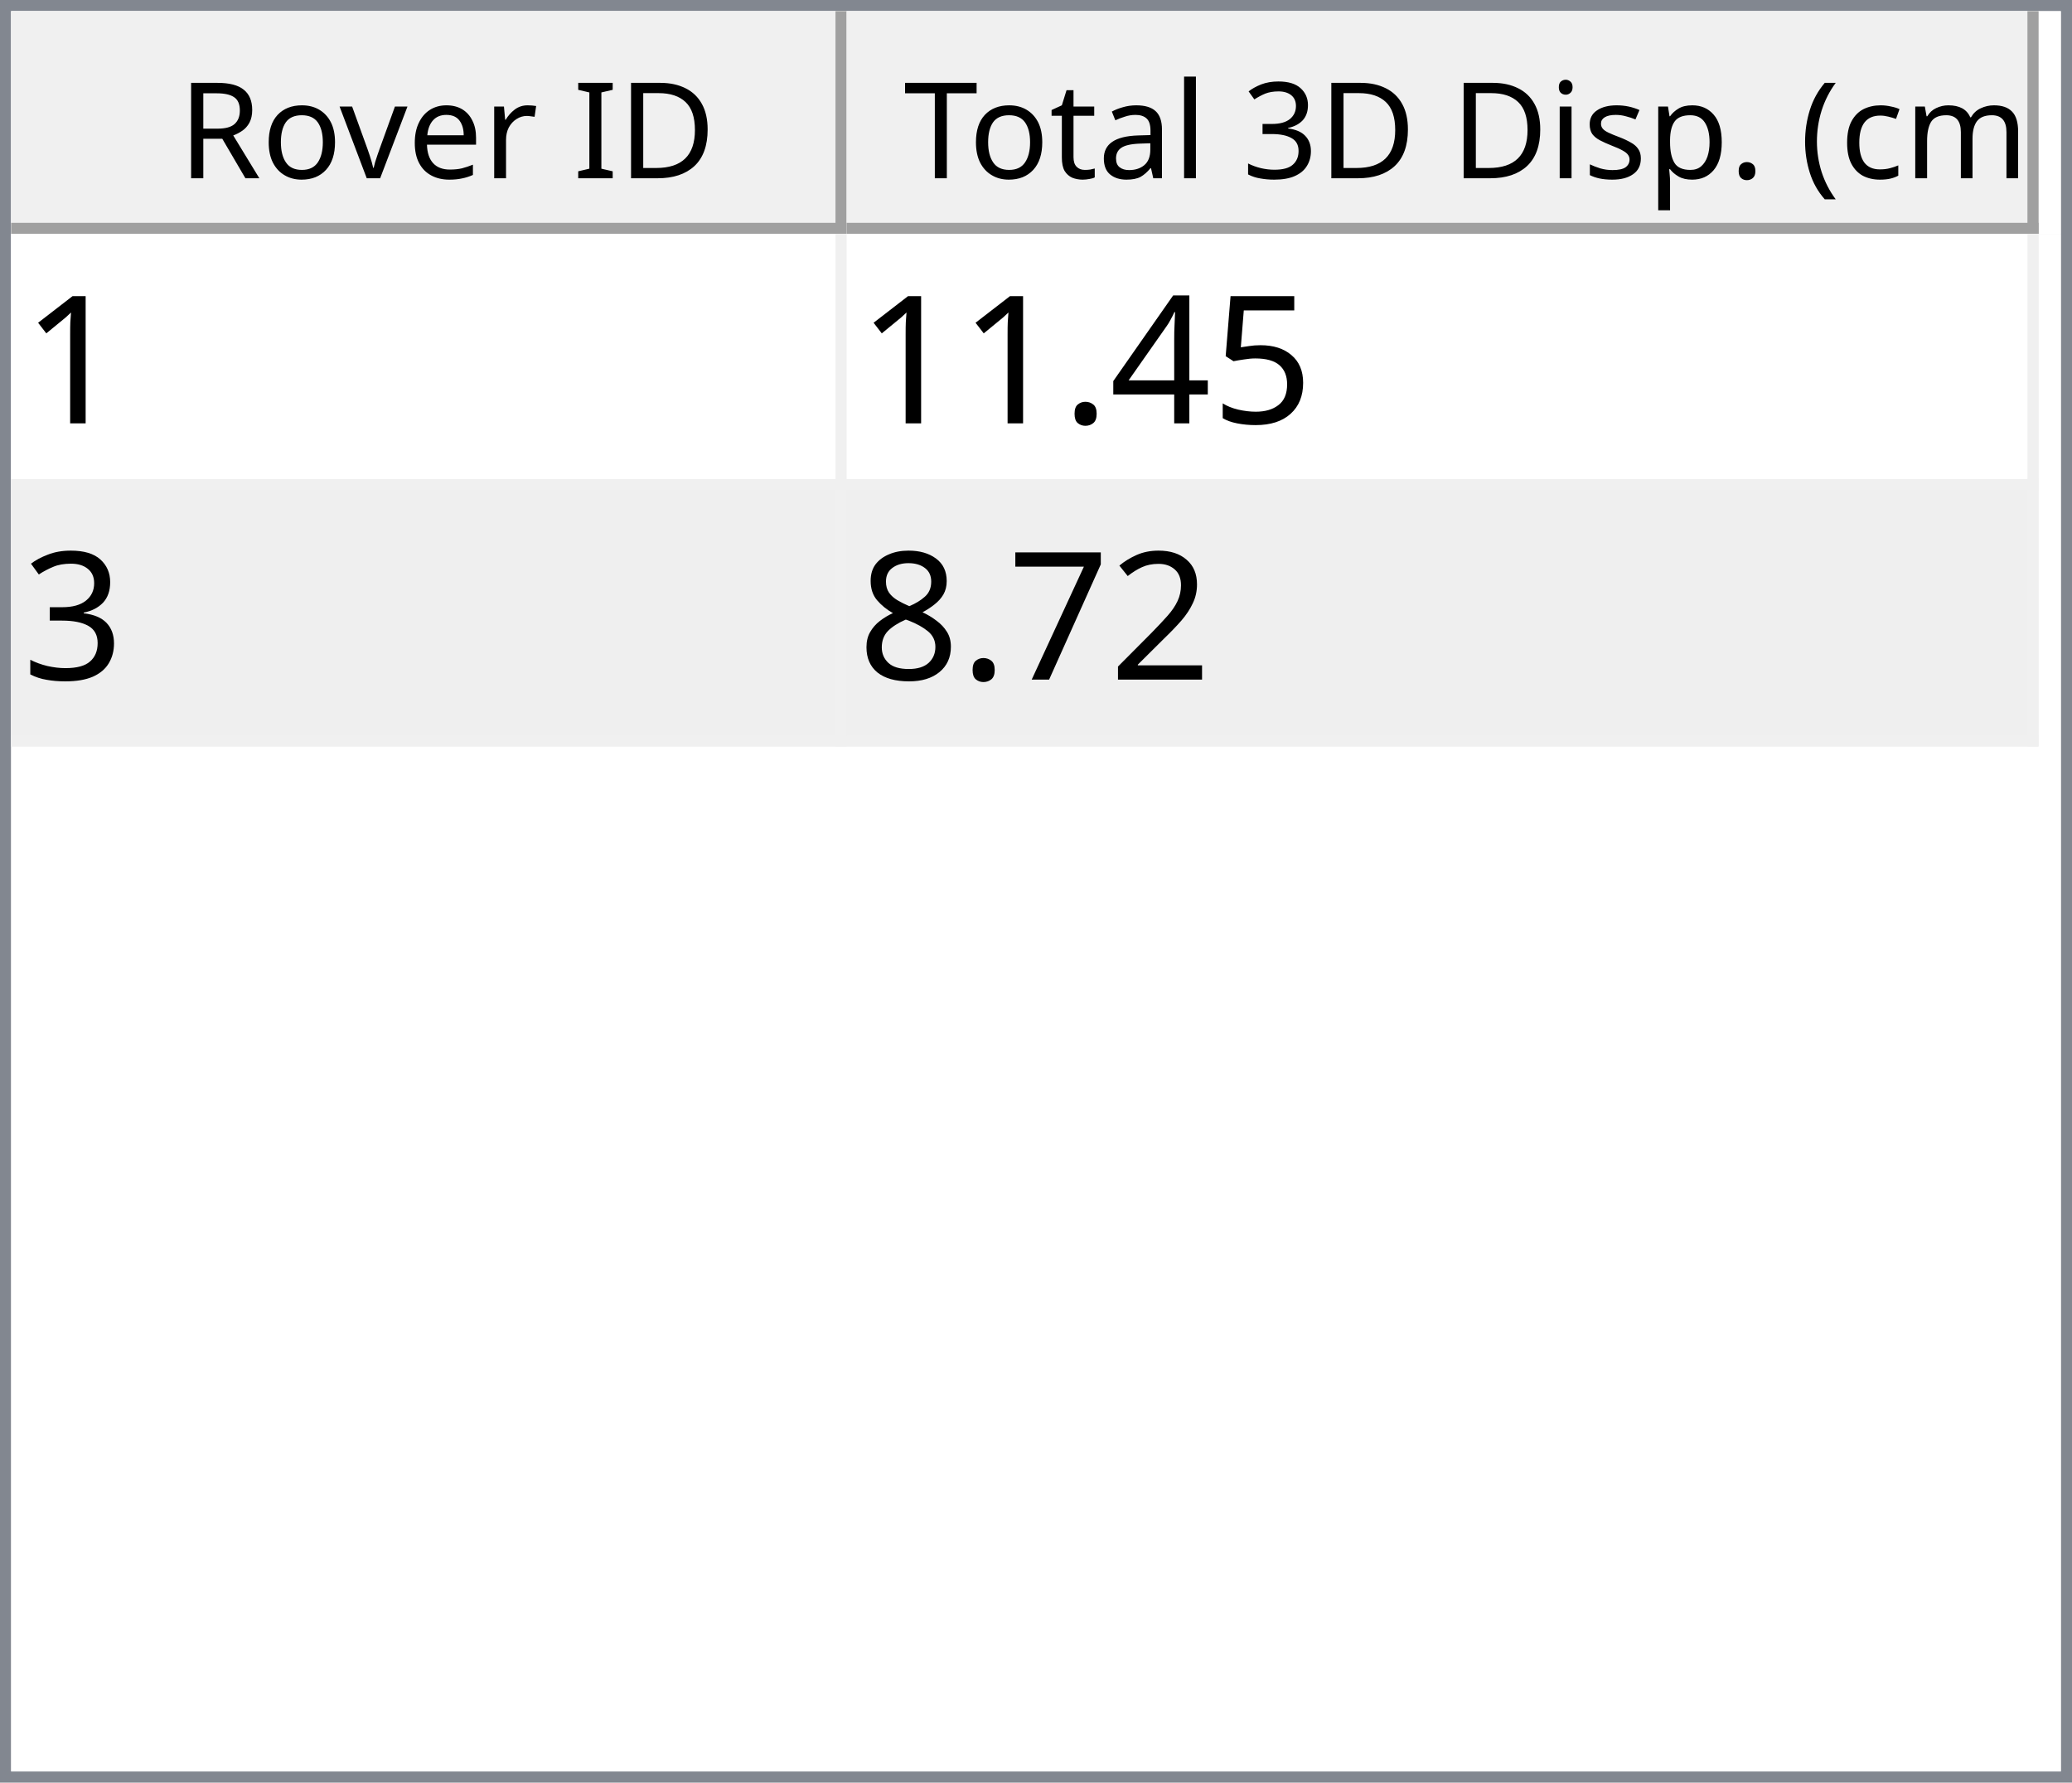
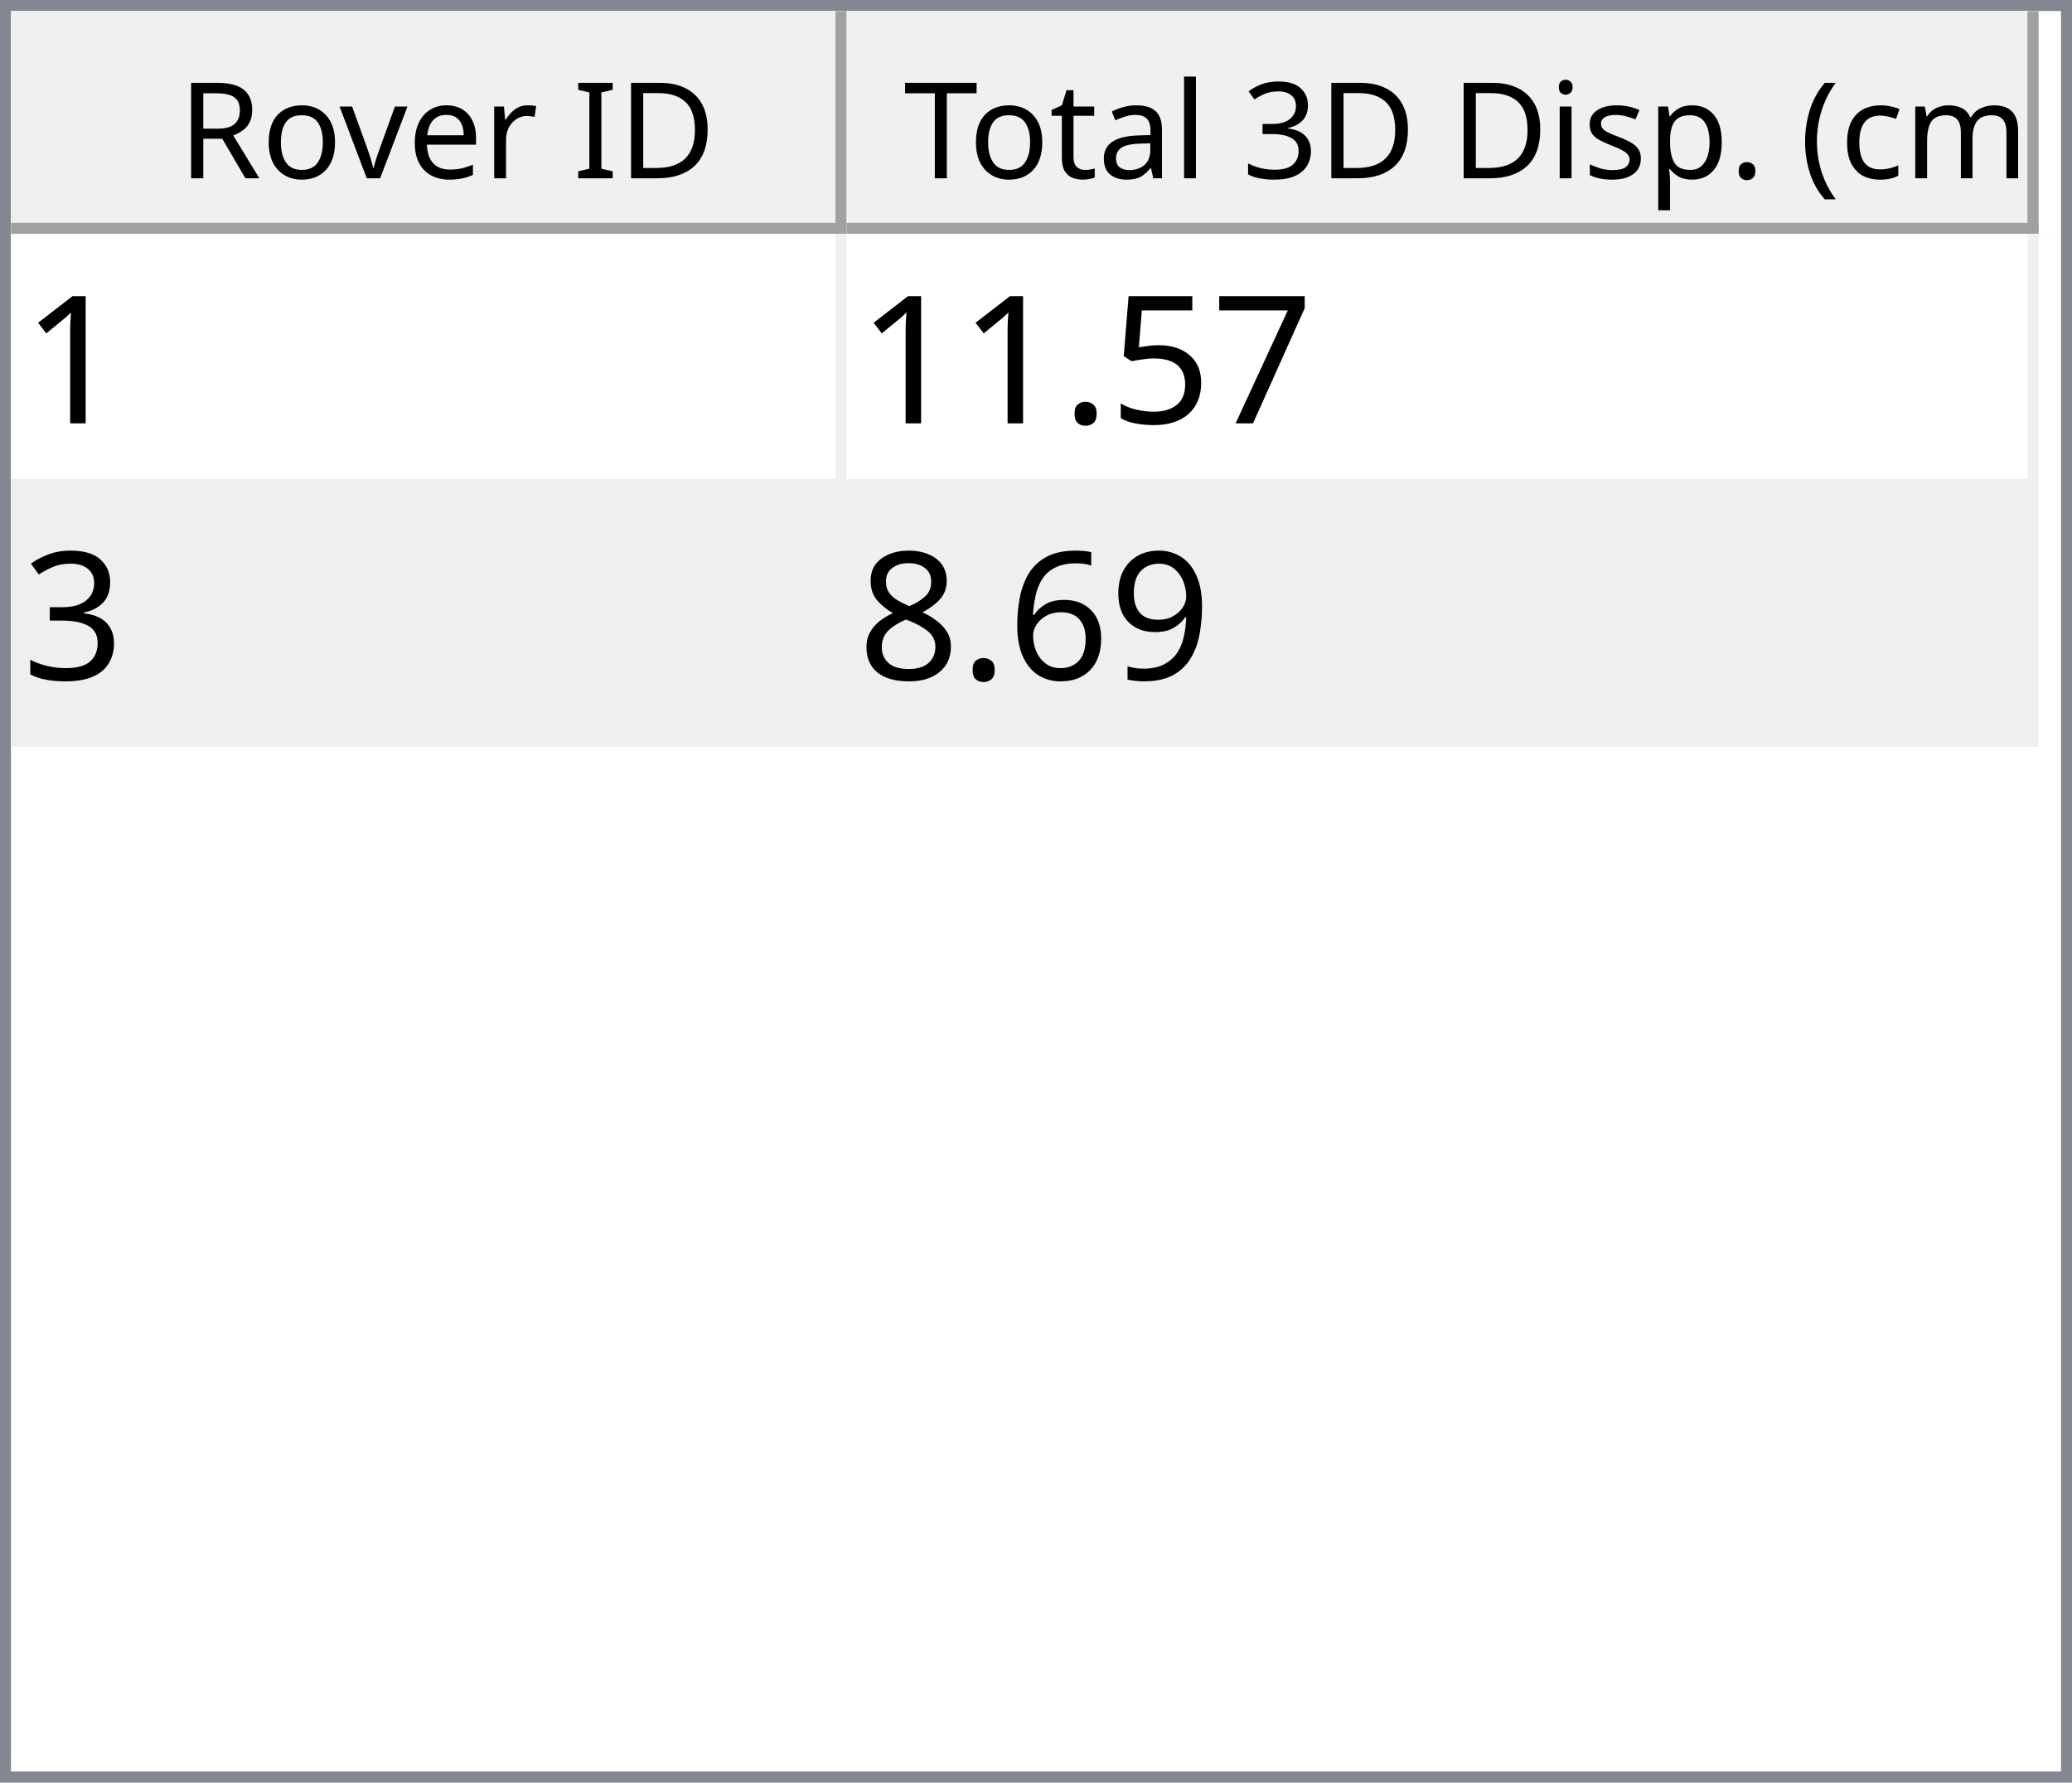
<svg xmlns="http://www.w3.org/2000/svg" style="fill-opacity:1; color-rendering:auto; color-interpolation:auto; text-rendering:auto; stroke:black; stroke-linecap:square; stroke-miterlimit:10; shape-rendering:auto; stroke-opacity:1; fill:black; stroke-dasharray:none; font-weight:normal; stroke-width:1; font-family:'Dialog'; font-style:normal; stroke-linejoin:miter; font-size:12px; stroke-dashoffset:0; image-rendering:auto;" width="186" height="160">
  <defs id="genericDefs" />
  <g>
    <defs id="defs1">
      <clipPath clipPathUnits="userSpaceOnUse" id="clipPath1">
        <path d="M0 0 L186 0 L186 160 L0 160 L0 0 Z" />
      </clipPath>
      <clipPath clipPathUnits="userSpaceOnUse" id="clipPath2">
        <path d="M0 0 L0 160 L186 160 L186 0 Z" />
      </clipPath>
      <clipPath clipPathUnits="userSpaceOnUse" id="clipPath3">
        <path d="M0 0 L0 20 L184 20 L184 0 Z" />
      </clipPath>
      <clipPath clipPathUnits="userSpaceOnUse" id="clipPath4">
        <path d="M0 0 L0 20 L75 20 L75 0 Z" />
      </clipPath>
      <clipPath clipPathUnits="userSpaceOnUse" id="clipPath5">
        <path d="M1 1 L1 19 L74 19 L74 1 Z" />
      </clipPath>
      <clipPath clipPathUnits="userSpaceOnUse" id="clipPath6">
        <path d="M0 0 L0 18 L73 18 L73 0 Z" />
      </clipPath>
      <clipPath clipPathUnits="userSpaceOnUse" id="clipPath7">
        <path d="M-0.5 -0.5 L-0.5 19.5 L74.5 19.5 L74.5 -0.5 Z" />
      </clipPath>
      <clipPath clipPathUnits="userSpaceOnUse" id="clipPath8">
        <path d="M0 0 L0 20 L107 20 L107 0 Z" />
      </clipPath>
      <clipPath clipPathUnits="userSpaceOnUse" id="clipPath9">
        <path d="M1 1 L1 19 L106 19 L106 1 Z" />
      </clipPath>
      <clipPath clipPathUnits="userSpaceOnUse" id="clipPath10">
        <path d="M0 0 L0 18 L105 18 L105 0 Z" />
      </clipPath>
      <clipPath clipPathUnits="userSpaceOnUse" id="clipPath11">
        <path d="M-0.5 -0.5 L-0.5 19.5 L106.5 19.5 L106.5 -0.5 Z" />
      </clipPath>
      <clipPath clipPathUnits="userSpaceOnUse" id="clipPath12">
        <path d="M0 0 L0 138 L184 138 L184 0 Z" />
      </clipPath>
      <clipPath clipPathUnits="userSpaceOnUse" id="clipPath13">
        <path d="M0 0 L0 46 L182 46 L182 0 Z" />
      </clipPath>
      <clipPath clipPathUnits="userSpaceOnUse" id="clipPath14">
        <path d="M-0.5 -0.5 L-0.5 45.5 L181.5 45.5 L181.5 -0.5 Z" />
      </clipPath>
      <clipPath clipPathUnits="userSpaceOnUse" id="clipPath15">
        <path d="M0 0 L0 22 L74 22 L74 0 Z" />
      </clipPath>
      <clipPath clipPathUnits="userSpaceOnUse" id="clipPath16">
        <path d="M0 0 L0 22 L106 22 L106 0 Z" />
      </clipPath>
      <font horiz-adv-x="64.551" id="font1">
        <font-face ascent="107.91" descent="25.098" units-per-em="100" style="font-style:normal; font-family:Segoe UI; font-weight:normal;" />
        <missing-glyph horiz-adv-x="64.551" d="M8.109 0 L8.109 68.266 L56.453 68.266 L56.453 0 L8.109 0 ZM15.328 7.234 L49.219 7.234 L49.219 61.031 L15.328 61.031 L15.328 7.234 Z" />
        <glyph unicode="D" horiz-adv-x="70.117" d="M9.188 0 L9.188 70.016 L28.516 70.016 Q65.531 70.016 65.531 35.891 Q65.531 19.672 55.25 9.836 Q44.969 0 27.734 0 L9.188 0 ZM17.391 62.594 L17.391 7.422 L27.828 7.422 Q41.609 7.422 49.273 14.797 Q56.938 22.172 56.938 35.688 Q56.938 62.594 28.328 62.594 L17.391 62.594 Z" />
        <glyph unicode="I" horiz-adv-x="26.611" d="M17.391 0 L9.188 0 L9.188 70.016 L17.391 70.016 L17.391 0 Z" />
        <glyph unicode=" " horiz-adv-x="27.393" d="" />
        <glyph unicode="r" horiz-adv-x="34.766" d="M34.188 41.891 Q32.078 43.5 28.125 43.5 Q23 43.5 19.555 38.672 Q16.109 33.844 16.109 25.484 L16.109 0 L8.109 0 L8.109 50 L16.109 50 L16.109 39.703 L16.312 39.703 Q18.016 44.969 21.531 47.922 Q25.047 50.875 29.391 50.875 Q32.516 50.875 34.188 50.203 L34.188 41.891 Z" />
        <glyph unicode="e" horiz-adv-x="52.295" d="M48.297 23 L12.984 23 Q13.188 14.656 17.484 10.109 Q21.781 5.562 29.297 5.562 Q37.75 5.562 44.828 11.141 L44.828 3.609 Q38.234 -1.172 27.391 -1.172 Q16.797 -1.172 10.742 5.641 Q4.688 12.453 4.688 24.812 Q4.688 36.469 11.305 43.82 Q17.922 51.172 27.734 51.172 Q37.547 51.172 42.922 44.828 Q48.297 38.484 48.297 27.203 L48.297 23 ZM40.094 29.781 Q40.047 36.719 36.75 40.578 Q33.453 44.438 27.594 44.438 Q21.922 44.438 17.969 40.383 Q14.016 36.328 13.094 29.781 L40.094 29.781 Z" />
        <glyph unicode="v" horiz-adv-x="47.9" d="M47.406 50 L27.484 0 L19.625 0 L0.688 50 L9.469 50 L22.172 13.672 Q23.578 9.672 23.922 6.688 L24.125 6.688 Q24.609 10.453 25.688 13.484 L38.969 50 L47.406 50 Z" />
        <glyph unicode="o" horiz-adv-x="58.594" d="M29 -1.172 Q17.922 -1.172 11.305 5.836 Q4.688 12.844 4.688 24.422 Q4.688 37.016 11.57 44.094 Q18.453 51.172 30.172 51.172 Q41.359 51.172 47.633 44.289 Q53.906 37.406 53.906 25.203 Q53.906 13.234 47.141 6.031 Q40.375 -1.172 29 -1.172 ZM29.594 44.438 Q21.875 44.438 17.383 39.188 Q12.891 33.938 12.891 24.703 Q12.891 15.828 17.43 10.695 Q21.969 5.562 29.594 5.562 Q37.359 5.562 41.531 10.594 Q45.703 15.625 45.703 24.906 Q45.703 34.281 41.531 39.359 Q37.359 44.438 29.594 44.438 Z" />
        <glyph unicode="R" horiz-adv-x="59.814" d="M59.375 0 L49.609 0 L37.891 19.625 Q36.281 22.359 34.766 24.289 Q33.25 26.219 31.664 27.438 Q30.078 28.656 28.25 29.219 Q26.422 29.781 24.125 29.781 L17.391 29.781 L17.391 0 L9.188 0 L9.188 70.016 L30.078 70.016 Q34.672 70.016 38.555 68.867 Q42.438 67.719 45.289 65.375 Q48.141 63.031 49.758 59.547 Q51.375 56.062 51.375 51.375 Q51.375 47.703 50.273 44.656 Q49.172 41.609 47.148 39.211 Q45.125 36.812 42.266 35.133 Q39.406 33.453 35.844 32.516 L35.844 32.328 Q37.594 31.547 38.891 30.547 Q40.188 29.547 41.359 28.18 Q42.531 26.812 43.68 25.078 Q44.828 23.344 46.234 21.047 L59.375 0 ZM17.391 62.594 L17.391 37.203 L28.516 37.203 Q31.594 37.203 34.203 38.133 Q36.812 39.062 38.719 40.797 Q40.625 42.531 41.703 45.047 Q42.781 47.562 42.781 50.688 Q42.781 56.297 39.141 59.445 Q35.5 62.594 28.609 62.594 L17.391 62.594 Z" />
        <glyph unicode=")" horiz-adv-x="30.176" d="M8.297 -15.922 L1.172 -15.922 Q16.406 2.344 16.406 26.812 Q16.406 51.469 1.078 70.016 L8.297 70.016 Q23.531 52.156 23.531 26.703 Q23.531 1.375 8.297 -15.922 Z" />
        <glyph unicode="m" horiz-adv-x="86.133" d="M79.109 0 L71.094 0 L71.094 28.719 Q71.094 37.016 68.531 40.727 Q65.969 44.438 59.906 44.438 Q54.781 44.438 51.195 39.75 Q47.609 35.062 47.609 28.516 L47.609 0 L39.594 0 L39.594 29.688 Q39.594 44.438 28.219 44.438 Q22.953 44.438 19.531 40.016 Q16.109 35.594 16.109 28.516 L16.109 0 L8.109 0 L8.109 50 L16.109 50 L16.109 42.094 L16.312 42.094 Q21.625 51.172 31.844 51.172 Q36.969 51.172 40.773 48.312 Q44.578 45.453 46 40.828 Q51.562 51.172 62.594 51.172 Q79.109 51.172 79.109 30.812 L79.109 0 Z" />
        <glyph unicode="c" horiz-adv-x="46.191" d="M42.188 2.297 Q36.422 -1.172 28.516 -1.172 Q17.828 -1.172 11.258 5.789 Q4.688 12.75 4.688 23.828 Q4.688 36.188 11.766 43.68 Q18.844 51.172 30.672 51.172 Q37.25 51.172 42.281 48.734 L42.281 40.531 Q36.719 44.438 30.375 44.438 Q22.703 44.438 17.797 38.945 Q12.891 33.453 12.891 24.516 Q12.891 15.719 17.508 10.641 Q22.125 5.562 29.891 5.562 Q36.422 5.562 42.188 9.906 L42.188 2.297 Z" />
        <glyph unicode="(" horiz-adv-x="30.176" d="M29.109 -15.922 L21.969 -15.922 Q6.844 1.375 6.844 26.703 Q6.844 52.156 21.969 70.016 L29.203 70.016 Q13.875 51.469 13.875 26.812 Q13.875 2.344 29.109 -15.922 Z" />
        <glyph unicode="." horiz-adv-x="21.68" d="M10.891 -1.078 Q8.641 -1.078 7.055 0.539 Q5.469 2.156 5.469 4.391 Q5.469 6.641 7.055 8.273 Q8.641 9.906 10.891 9.906 Q13.188 9.906 14.797 8.273 Q16.406 6.641 16.406 4.391 Q16.406 2.156 14.797 0.539 Q13.188 -1.078 10.891 -1.078 Z" />
        <glyph unicode="p" horiz-adv-x="58.789" d="M16.312 7.234 L16.109 7.234 L16.109 -23 L8.109 -23 L8.109 50 L16.109 50 L16.109 41.219 L16.312 41.219 Q22.219 51.172 33.594 51.172 Q43.266 51.172 48.688 44.461 Q54.109 37.75 54.109 26.469 Q54.109 13.922 48 6.375 Q41.891 -1.172 31.297 -1.172 Q21.578 -1.172 16.312 7.234 ZM16.109 27.391 L16.109 20.406 Q16.109 14.203 20.141 9.883 Q24.172 5.562 30.375 5.562 Q37.641 5.562 41.773 11.133 Q45.906 16.703 45.906 26.609 Q45.906 34.969 42.047 39.703 Q38.188 44.438 31.594 44.438 Q24.609 44.438 20.359 39.578 Q16.109 34.719 16.109 27.391 Z" />
        <glyph unicode="s" horiz-adv-x="42.432" d="M5.078 1.812 L5.078 10.406 Q11.625 5.562 19.484 5.562 Q30.031 5.562 30.031 12.594 Q30.031 14.594 29.125 15.992 Q28.219 17.391 26.68 18.461 Q25.141 19.531 23.07 20.383 Q21 21.234 18.609 22.172 Q15.281 23.484 12.766 24.828 Q10.25 26.172 8.57 27.859 Q6.891 29.547 6.031 31.695 Q5.172 33.844 5.172 36.719 Q5.172 40.234 6.789 42.945 Q8.406 45.656 11.086 47.484 Q13.766 49.312 17.211 50.242 Q20.656 51.172 24.312 51.172 Q30.812 51.172 35.938 48.922 L35.938 40.828 Q30.422 44.438 23.25 44.438 Q21 44.438 19.195 43.922 Q17.391 43.406 16.094 42.477 Q14.797 41.547 14.086 40.258 Q13.375 38.969 13.375 37.406 Q13.375 35.453 14.086 34.133 Q14.797 32.812 16.164 31.789 Q17.531 30.766 19.484 29.938 Q21.438 29.109 23.922 28.125 Q27.25 26.859 29.883 25.516 Q32.516 24.172 34.375 22.484 Q36.234 20.797 37.234 18.602 Q38.234 16.406 38.234 13.375 Q38.234 9.672 36.602 6.938 Q34.969 4.203 32.234 2.398 Q29.5 0.594 25.93 -0.289 Q22.359 -1.172 18.453 -1.172 Q10.75 -1.172 5.078 1.812 Z" />
        <glyph unicode="i" horiz-adv-x="24.219" d="M12.203 62.703 Q10.062 62.703 8.547 64.164 Q7.031 65.625 7.031 67.875 Q7.031 70.125 8.547 71.609 Q10.062 73.094 12.203 73.094 Q14.406 73.094 15.945 71.609 Q17.484 70.125 17.484 67.875 Q17.484 65.719 15.945 64.211 Q14.406 62.703 12.203 62.703 ZM16.109 0 L8.109 0 L8.109 50 L16.109 50 L16.109 0 Z" />
        <glyph unicode="3" horiz-adv-x="53.906" d="M46.531 19.828 Q46.531 15.094 44.75 11.211 Q42.969 7.328 39.719 4.57 Q36.469 1.812 31.93 0.297 Q27.391 -1.219 21.922 -1.219 Q11.922 -1.219 6 2.594 L6 11.188 Q13.094 5.609 22.219 5.609 Q25.875 5.609 28.828 6.539 Q31.781 7.469 33.906 9.227 Q36.031 10.984 37.18 13.477 Q38.328 15.969 38.328 19.094 Q38.328 32.812 18.797 32.812 L12.984 32.812 L12.984 39.594 L18.5 39.594 Q35.797 39.594 35.797 52.484 Q35.797 64.406 22.609 64.406 Q15.188 64.406 8.688 59.422 L8.688 67.188 Q15.375 71.188 24.609 71.188 Q29 71.188 32.57 69.969 Q36.141 68.75 38.68 66.555 Q41.219 64.359 42.609 61.281 Q44 58.203 44 54.5 Q44 40.672 30.031 36.719 L30.031 36.531 Q33.594 36.141 36.625 34.797 Q39.656 33.453 41.852 31.305 Q44.047 29.156 45.289 26.25 Q46.531 23.344 46.531 19.828 Z" />
        <glyph unicode="l" horiz-adv-x="24.219" d="M16.109 0 L8.109 0 L8.109 74.031 L16.109 74.031 L16.109 0 Z" />
        <glyph unicode="a" horiz-adv-x="50.879" d="M43.891 0 L35.891 0 L35.891 7.812 L35.688 7.812 Q30.469 -1.172 20.312 -1.172 Q12.844 -1.172 8.617 2.781 Q4.391 6.734 4.391 13.281 Q4.391 27.297 20.906 29.594 L35.891 31.688 Q35.891 44.438 25.594 44.438 Q16.547 44.438 9.281 38.281 L9.281 46.484 Q16.656 51.172 26.266 51.172 Q43.891 51.172 43.891 32.516 L43.891 0 ZM35.891 25.297 L23.828 23.641 Q18.266 22.859 15.43 20.875 Q12.594 18.891 12.594 13.875 Q12.594 10.203 15.211 7.883 Q17.828 5.562 22.172 5.562 Q28.125 5.562 32.008 9.742 Q35.891 13.922 35.891 20.312 L35.891 25.297 Z" />
        <glyph unicode="t" horiz-adv-x="33.887" d="M31.297 0.484 Q28.469 -1.078 23.828 -1.078 Q10.688 -1.078 10.688 13.578 L10.688 43.172 L2.094 43.172 L2.094 50 L10.688 50 L10.688 62.203 L18.703 64.797 L18.703 50 L31.297 50 L31.297 43.172 L18.703 43.172 L18.703 14.984 Q18.703 9.969 20.414 7.82 Q22.125 5.672 26.078 5.672 Q29.109 5.672 31.297 7.328 L31.297 0.484 Z" />
        <glyph unicode="T" horiz-adv-x="52.393" d="M50.594 62.594 L30.375 62.594 L30.375 0 L22.172 0 L22.172 62.594 L2 62.594 L2 70.016 L50.594 70.016 L50.594 62.594 Z" />
      </font>
      <font horiz-adv-x="75.0" id="font2">
        <font-face ascent="100.537" descent="21.973" units-per-em="100" style="font-style:normal; font-family:sans-serif; font-weight:normal;" />
        <missing-glyph horiz-adv-x="75.0" d="M12.5 0 L12.5 62.5 L62.5 62.5 L62.5 0 L12.5 0 ZM14.062 1.562 L60.938 1.562 L60.938 60.938 L14.062 60.938 L14.062 1.562 Z" />
        <glyph unicode="1" horiz-adv-x="55.615" d="M37.25 0 L28.469 0 L28.469 56 Q25.297 52.984 20.141 49.953 Q14.984 46.922 10.891 45.406 L10.891 53.906 Q18.266 57.375 23.781 62.305 Q29.297 67.234 31.594 71.875 L37.25 71.875 L37.25 0 Z" />
+         <glyph unicode="7" horiz-adv-x="55.615" d="M4.734 62.203 L4.734 70.656 L51.078 70.656 L51.078 63.812 Q44.234 56.547 37.523 44.484 Q30.812 32.422 27.156 19.672 Q24.516 10.688 23.781 0 L14.75 0 Q14.891 8.453 18.062 20.414 Q21.234 32.375 27.172 43.484 Q33.109 54.594 39.797 62.203 L4.734 62.203 Z" />
        <glyph unicode="5" horiz-adv-x="55.615" d="M4.156 18.75 L13.375 19.531 Q14.406 12.797 18.141 9.398 Q21.875 6 27.156 6 Q33.5 6 37.891 10.789 Q42.281 15.578 42.281 23.484 Q42.281 31 38.062 35.352 Q33.844 39.703 27 39.703 Q22.75 39.703 19.336 37.773 Q15.922 35.844 13.969 32.766 L5.719 33.844 L12.641 70.609 L48.25 70.609 L48.25 62.203 L19.672 62.203 L15.828 42.969 Q22.266 47.469 29.344 47.469 Q38.719 47.469 45.164 40.969 Q51.609 34.469 51.609 24.266 Q51.609 14.547 45.953 7.469 Q39.062 -1.219 27.156 -1.219 Q17.391 -1.219 11.211 4.25 Q5.031 9.719 4.156 18.75 Z" />
-         <glyph unicode="4" horiz-adv-x="55.615" d="M32.328 0 L32.328 17.141 L1.266 17.141 L1.266 25.203 L33.938 71.578 L41.109 71.578 L41.109 25.203 L50.781 25.203 L50.781 17.141 L41.109 17.141 L41.109 0 L32.328 0 ZM32.328 25.203 L32.328 57.469 L9.906 25.203 L32.328 25.203 Z" />
        <glyph unicode="." horiz-adv-x="27.783" d="M9.078 0 L9.078 10.016 L19.094 10.016 L19.094 0 L9.078 0 Z" />
        <glyph unicode="3" horiz-adv-x="55.615" d="M4.203 18.891 L12.984 20.062 Q14.5 12.594 18.141 9.297 Q21.781 6 27 6 Q33.203 6 37.477 10.297 Q41.75 14.594 41.75 20.953 Q41.75 27 37.797 30.93 Q33.844 34.859 27.734 34.859 Q25.25 34.859 21.531 33.891 L22.516 41.609 Q23.391 41.5 23.922 41.5 Q29.547 41.5 34.039 44.43 Q38.531 47.359 38.531 53.469 Q38.531 58.297 35.258 61.477 Q31.984 64.656 26.812 64.656 Q21.688 64.656 18.266 61.43 Q14.844 58.203 13.875 51.766 L5.078 53.328 Q6.688 62.156 12.398 67.016 Q18.109 71.875 26.609 71.875 Q32.469 71.875 37.398 69.359 Q42.328 66.844 44.945 62.5 Q47.562 58.156 47.562 53.266 Q47.562 48.641 45.07 44.828 Q42.578 41.016 37.703 38.766 Q44.047 37.312 47.562 32.695 Q51.078 28.078 51.078 21.141 Q51.078 11.766 44.242 5.25 Q37.406 -1.266 26.953 -1.266 Q17.531 -1.266 11.305 4.352 Q5.078 9.969 4.203 18.891 Z" />
-         <glyph unicode="2" horiz-adv-x="55.615" d="M50.344 8.453 L50.344 0 L3.031 0 Q2.938 3.172 4.047 6.109 Q5.859 10.938 9.836 15.625 Q13.812 20.312 21.344 26.469 Q33.016 36.031 37.117 41.625 Q41.219 47.219 41.219 52.203 Q41.219 57.422 37.477 61.008 Q33.734 64.594 27.734 64.594 Q21.391 64.594 17.578 60.789 Q13.766 56.984 13.719 50.25 L4.688 51.172 Q5.609 61.281 11.664 66.578 Q17.719 71.875 27.938 71.875 Q38.234 71.875 44.242 66.164 Q50.25 60.453 50.25 52 Q50.25 47.703 48.492 43.555 Q46.734 39.406 42.656 34.812 Q38.578 30.219 29.109 22.219 Q21.188 15.578 18.945 13.211 Q16.703 10.844 15.234 8.453 L50.344 8.453 Z" />
-         <glyph unicode="7" horiz-adv-x="55.615" d="M4.734 62.203 L4.734 70.656 L51.078 70.656 L51.078 63.812 Q44.234 56.547 37.523 44.484 Q30.812 32.422 27.156 19.672 Q24.516 10.688 23.781 0 L14.75 0 Q14.891 8.453 18.062 20.414 Q21.234 32.375 27.172 43.484 Q33.109 54.594 39.797 62.203 L4.734 62.203 Z" />
+         <glyph unicode="9" horiz-adv-x="55.615" d="M5.469 16.547 L13.922 17.328 Q14.984 11.375 18.016 8.688 Q21.047 6 25.781 6 Q29.828 6 32.883 7.859 Q35.938 9.719 37.891 12.82 Q39.844 15.922 41.164 21.195 Q42.484 26.469 42.484 31.938 Q42.484 32.516 42.438 33.688 Q39.797 29.5 35.234 26.883 Q30.672 24.266 25.344 24.266 Q16.453 24.266 10.305 30.711 Q4.156 37.156 4.156 47.703 Q4.156 58.594 10.578 65.234 Q17 71.875 26.656 71.875 Q33.641 71.875 39.43 68.117 Q45.219 64.359 48.219 57.398 Q51.219 50.438 51.219 37.25 Q51.219 23.531 48.242 15.406 Q45.266 7.281 39.383 3.031 Q33.5 -1.219 25.594 -1.219 Q17.188 -1.219 11.867 3.445 Q6.547 8.109 5.469 16.547 ZM41.453 48.141 Q41.453 55.719 37.43 60.156 Q33.406 64.594 27.734 64.594 Q21.875 64.594 17.531 59.812 Q13.188 55.031 13.188 47.406 Q13.188 40.578 17.312 36.305 Q21.438 32.031 27.484 32.031 Q33.594 32.031 37.523 36.305 Q41.453 40.578 41.453 48.141 Z" />
+         <glyph unicode="6" horiz-adv-x="55.615" d="M49.75 54.047 L41.016 53.375 Q39.844 58.547 37.703 60.891 Q34.125 64.656 28.906 64.656 Q24.703 64.656 21.531 62.312 Q17.391 59.281 14.992 53.469 Q12.594 47.656 12.5 36.922 Q15.672 41.75 20.266 44.094 Q24.859 46.438 29.891 46.438 Q38.672 46.438 44.852 39.969 Q51.031 33.5 51.031 23.25 Q51.031 16.5 48.125 10.719 Q45.219 4.938 40.141 1.859 Q35.062 -1.219 28.609 -1.219 Q17.625 -1.219 10.695 6.859 Q3.766 14.938 3.766 33.5 Q3.766 54.25 11.422 63.672 Q18.109 71.875 29.438 71.875 Q37.891 71.875 43.289 67.141 Q48.688 62.406 49.75 54.047 ZM13.875 23.188 Q13.875 18.656 15.797 14.508 Q17.719 10.359 21.188 8.18 Q24.656 6 28.469 6 Q34.031 6 38.039 10.492 Q42.047 14.984 42.047 22.703 Q42.047 30.125 38.086 34.398 Q34.125 38.672 28.125 38.672 Q22.172 38.672 18.023 34.398 Q13.875 30.125 13.875 23.188 Z" />
        <glyph unicode="8" horiz-adv-x="55.615" d="M17.672 38.812 Q12.203 40.828 9.57 44.539 Q6.938 48.25 6.938 53.422 Q6.938 61.234 12.555 66.555 Q18.172 71.875 27.484 71.875 Q36.859 71.875 42.578 66.43 Q48.297 60.984 48.297 53.172 Q48.297 48.188 45.68 44.508 Q43.062 40.828 37.75 38.812 Q44.344 36.672 47.781 31.883 Q51.219 27.094 51.219 20.453 Q51.219 11.281 44.727 5.031 Q38.234 -1.219 27.641 -1.219 Q17.047 -1.219 10.547 5.055 Q4.047 11.328 4.047 20.703 Q4.047 27.688 7.594 32.398 Q11.141 37.109 17.672 38.812 ZM15.922 53.719 Q15.922 48.641 19.195 45.414 Q22.469 42.188 27.688 42.188 Q32.766 42.188 36.016 45.383 Q39.266 48.578 39.266 53.219 Q39.266 58.062 35.914 61.359 Q32.562 64.656 27.594 64.656 Q22.562 64.656 19.242 61.43 Q15.922 58.203 15.922 53.719 ZM13.094 20.656 Q13.094 16.891 14.875 13.375 Q16.656 9.859 20.172 7.93 Q23.688 6 27.734 6 Q34.031 6 38.133 10.055 Q42.234 14.109 42.234 20.359 Q42.234 26.703 38.016 30.859 Q33.797 35.016 27.438 35.016 Q21.234 35.016 17.164 30.914 Q13.094 26.812 13.094 20.656 Z" />
      </font>
    </defs>
    <g style="fill:white; stroke:white;">
      <rect x="0" y="0" width="186" style="clip-path:url(#clipPath1); stroke:none;" height="160" />
    </g>
    <g style="fill:white; text-rendering:optimizeSpeed; color-rendering:optimizeSpeed; image-rendering:optimizeSpeed; shape-rendering:crispEdges; stroke:white; color-interpolation:sRGB;">
      <rect x="0" width="186" height="160" y="0" style="stroke:none;" />
      <path style="stroke:none;" d="M0 160 L186 160 L186 0 L0 0 Z" />
    </g>
    <g style="fill:rgb(240,240,240); font-family:'Segoe UI'; stroke:rgb(240,240,240);">
      <rect x="0" y="0" width="186" style="clip-path:url(#clipPath2); stroke:none;" height="160" />
    </g>
    <g style="fill:rgb(130,135,144); font-family:'Segoe UI'; stroke:rgb(130,135,144);">
      <path d="M0 0 L186 0 L186 160 L0 160 L0 0 ZM1 1 L185 1 L185 159 L1 159 L1 1 Z" style="fill-rule:evenodd; clip-path:url(#clipPath2); stroke:none;" />
    </g>
    <g style="fill:white; font-family:'Segoe UI'; stroke:white;" transform="translate(1,1)">
      <rect x="0" y="0" width="184" style="clip-path:url(#clipPath3); stroke:none;" height="20" />
    </g>
    <g style="fill:rgb(240,240,240); font-family:'Segoe UI'; stroke:rgb(240,240,240);" transform="translate(1,1)">
      <rect x="0" y="0" width="75" style="clip-path:url(#clipPath4); stroke:none;" height="20" />
    </g>
    <g style="font-family:'Segoe UI';" transform="translate(2,2)">
      <text x="14" xml:space="preserve" y="14" style="clip-path:url(#clipPath6); stroke:none;">Rover ID</text>
    </g>
    <g style="fill:rgb(160,160,160); font-family:'Segoe UI'; stroke:rgb(160,160,160); stroke-linejoin:bevel;" transform="translate(1.5,1.5)">
      <line x1="74" x2="74" y1="0" style="fill:none; clip-path:url(#clipPath7);" y2="19" />
    </g>
    <g style="fill:rgb(160,160,160); font-family:'Segoe UI'; stroke:rgb(160,160,160); stroke-linejoin:bevel;" transform="matrix(1,0,0,1,1,1) translate(0.5,0.5)">
      <line x1="0" x2="74" y1="19" style="fill:none; clip-path:url(#clipPath7);" y2="19" />
    </g>
    <g style="fill:rgb(240,240,240); font-family:'Segoe UI'; stroke:rgb(240,240,240);" transform="translate(76,1)">
      <rect x="0" y="0" width="107" style="clip-path:url(#clipPath8); stroke:none;" height="20" />
    </g>
    <g style="font-family:'Segoe UI';" transform="translate(77,2)">
      <text x="1" xml:space="preserve" y="14" style="clip-path:url(#clipPath10); stroke:none;"> Total 3D Disp. (cm)</text>
    </g>
    <g style="fill:rgb(160,160,160); font-family:'Segoe UI'; stroke:rgb(160,160,160); stroke-linejoin:bevel;" transform="translate(76.5,1.5)">
      <line x1="106" x2="106" y1="0" style="fill:none; clip-path:url(#clipPath11);" y2="19" />
    </g>
    <g style="fill:rgb(160,160,160); font-family:'Segoe UI'; stroke:rgb(160,160,160); stroke-linejoin:bevel;" transform="matrix(1,0,0,1,76,1) translate(0.5,0.5)">
      <line x1="0" x2="106" y1="19" style="fill:none; clip-path:url(#clipPath11);" y2="19" />
    </g>
    <g style="fill:white; font-family:'Segoe UI'; stroke:white;" transform="translate(1,21)">
      <rect x="0" y="0" width="184" style="clip-path:url(#clipPath12); stroke:none;" height="138" />
    </g>
    <g style="fill:rgb(240,240,240); font-size:16px; font-family:sans-serif; stroke:rgb(240,240,240);" transform="translate(1,21)">
      <rect x="0" y="0" width="182" style="clip-path:url(#clipPath13); stroke:none;" height="46" />
      <line transform="translate(0.5,0.5)" x1="0" x2="181" y1="22" style="clip-path:url(#clipPath14); fill:none; stroke-linejoin:bevel;" y2="22" />
    </g>
    <g transform="matrix(1,0,0,1,1,21) translate(0.5,0.5)" style="fill:rgb(240,240,240); font-size:16px; font-family:sans-serif; stroke:rgb(240,240,240); stroke-linejoin:bevel;">
      <line x1="0" x2="181" y1="45" style="fill:none; clip-path:url(#clipPath14);" y2="45" />
    </g>
    <g transform="matrix(1,0,0,1,1,21) translate(0.5,0.5)" style="fill:rgb(240,240,240); font-size:16px; font-family:sans-serif; stroke:rgb(240,240,240); stroke-linejoin:bevel;">
      <line x1="74" x2="74" y1="0" style="fill:none; clip-path:url(#clipPath14);" y2="45" />
    </g>
    <g transform="matrix(1,0,0,1,1,21) translate(0.5,0.5)" style="fill:rgb(240,240,240); font-size:16px; font-family:sans-serif; stroke:rgb(240,240,240); stroke-linejoin:bevel;">
      <line x1="181" x2="181" y1="0" style="fill:none; clip-path:url(#clipPath14);" y2="45" />
    </g>
    <g style="fill:white; font-size:16px; font-family:sans-serif; stroke:white;" transform="matrix(1,0,0,1,1,21)">
      <rect x="0" y="0" width="74" style="clip-path:url(#clipPath15); stroke:none;" height="22" />
      <text x="1" y="17" style="fill:black; clip-path:url(#clipPath15); stroke:none;" xml:space="preserve">1</text>
    </g>
    <g style="fill:white; font-size:16px; font-family:sans-serif; stroke:white;" transform="matrix(1,0,0,1,1,21) translate(75,0)">
      <rect x="0" y="0" width="106" style="clip-path:url(#clipPath16); stroke:none;" height="22" />
-       <text x="1" y="17" style="fill:black; clip-path:url(#clipPath16); stroke:none;" xml:space="preserve">11.45</text>
+       <text x="1" y="17" style="fill:black; clip-path:url(#clipPath16); stroke:none;" xml:space="preserve">11.57</text>
    </g>
    <g style="fill:rgb(239,239,239); font-size:16px; font-family:sans-serif; stroke:rgb(239,239,239);" transform="matrix(1,0,0,1,1,21) translate(0,23)">
      <rect x="0" y="0" width="74" style="clip-path:url(#clipPath15); stroke:none;" height="22" />
      <text x="1" y="17" style="fill:black; clip-path:url(#clipPath15); stroke:none;" xml:space="preserve">3</text>
    </g>
    <g style="fill:rgb(239,239,239); font-size:16px; font-family:sans-serif; stroke:rgb(239,239,239);" transform="matrix(1,0,0,1,1,21) translate(75,23)">
      <rect x="0" y="0" width="106" style="clip-path:url(#clipPath16); stroke:none;" height="22" />
-       <text x="1" y="17" style="fill:black; clip-path:url(#clipPath16); stroke:none;" xml:space="preserve">8.72</text>
+       <text x="1" y="17" style="fill:black; clip-path:url(#clipPath16); stroke:none;" xml:space="preserve">8.69</text>
    </g>
  </g>
</svg>
